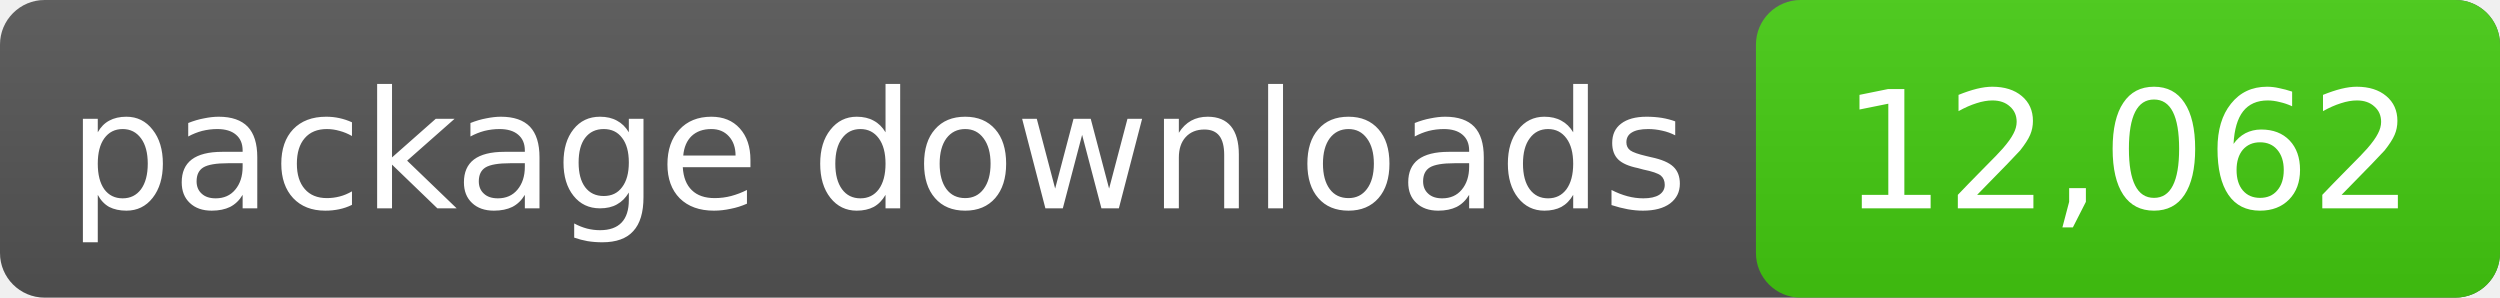
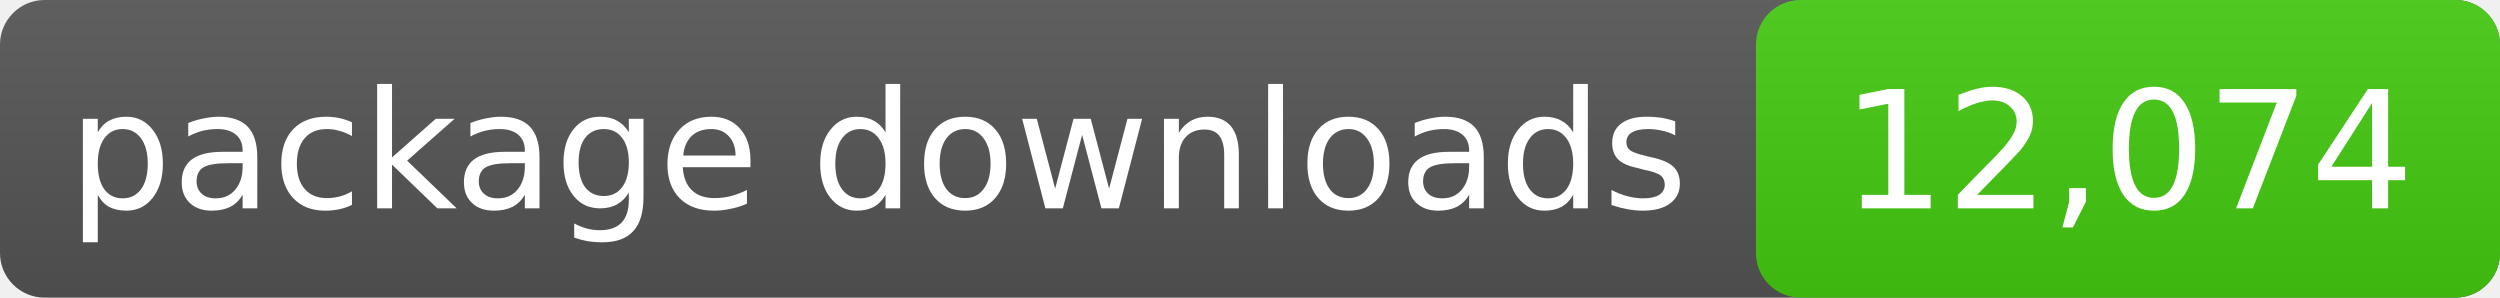
- <svg xmlns="http://www.w3.org/2000/svg" width="168" height="20" role="img" aria-label="package downloads: 12,062">
+ <svg xmlns="http://www.w3.org/2000/svg" width="168" height="20" role="img" aria-label="package downloads: 12,074">
  <linearGradient id="s" x2="0" y2="100%">
    <stop offset="0" stop-color="#bbb" stop-opacity=".1" />
    <stop offset="1" stop-opacity=".1" />
  </linearGradient>
  <rect rx="3" width="168" height="20" fill="#555" />
  <rect rx="3" x="118" width="50" height="20" fill="#4c1" />
  <rect rx="3" width="168" height="20" fill="url(#s)" />
  <g fill="#fff" text-anchor="middle" font-family="DejaVu Sans,Verdana,sans-serif" font-size="11">
    <text x="59.0" y="14">package downloads</text>
-     <text x="143.0" y="14">12,062</text>
+     <text x="143.0" y="14">12,074</text>
  </g>
</svg>
